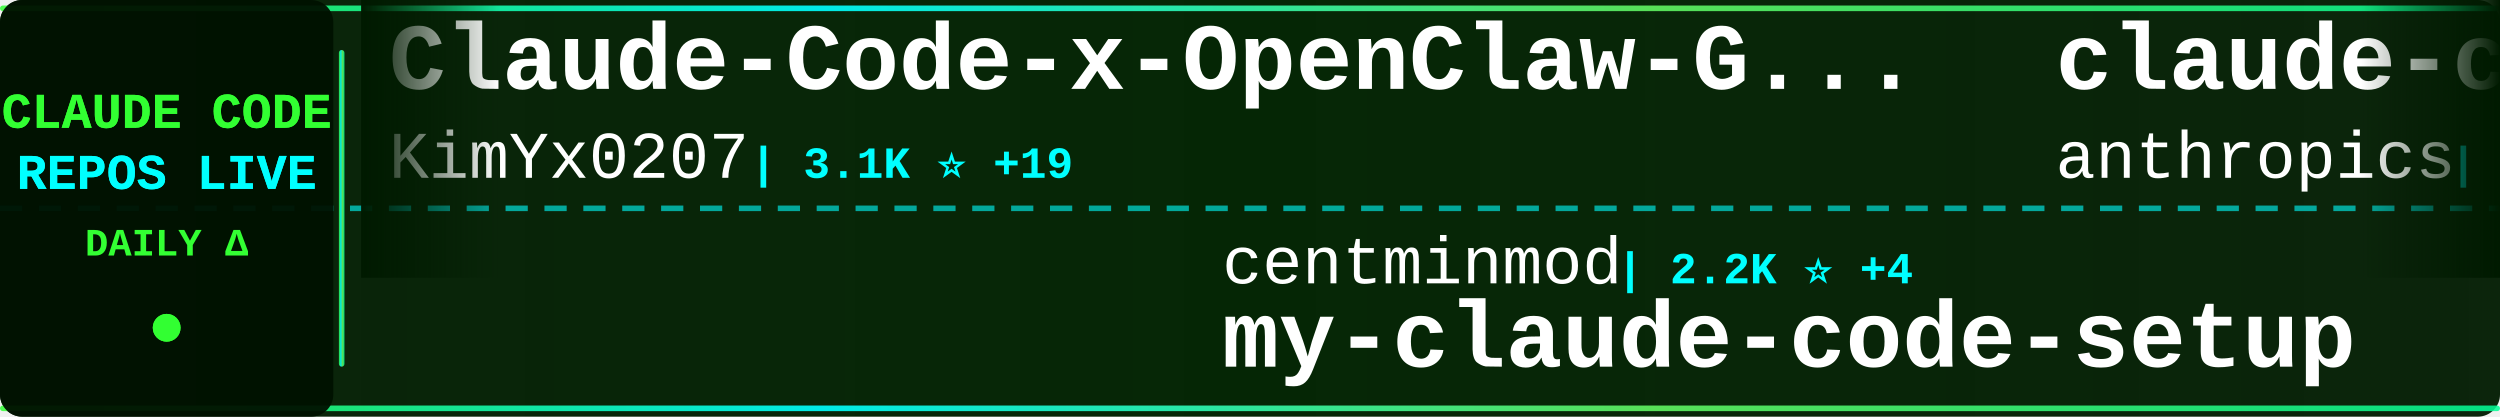
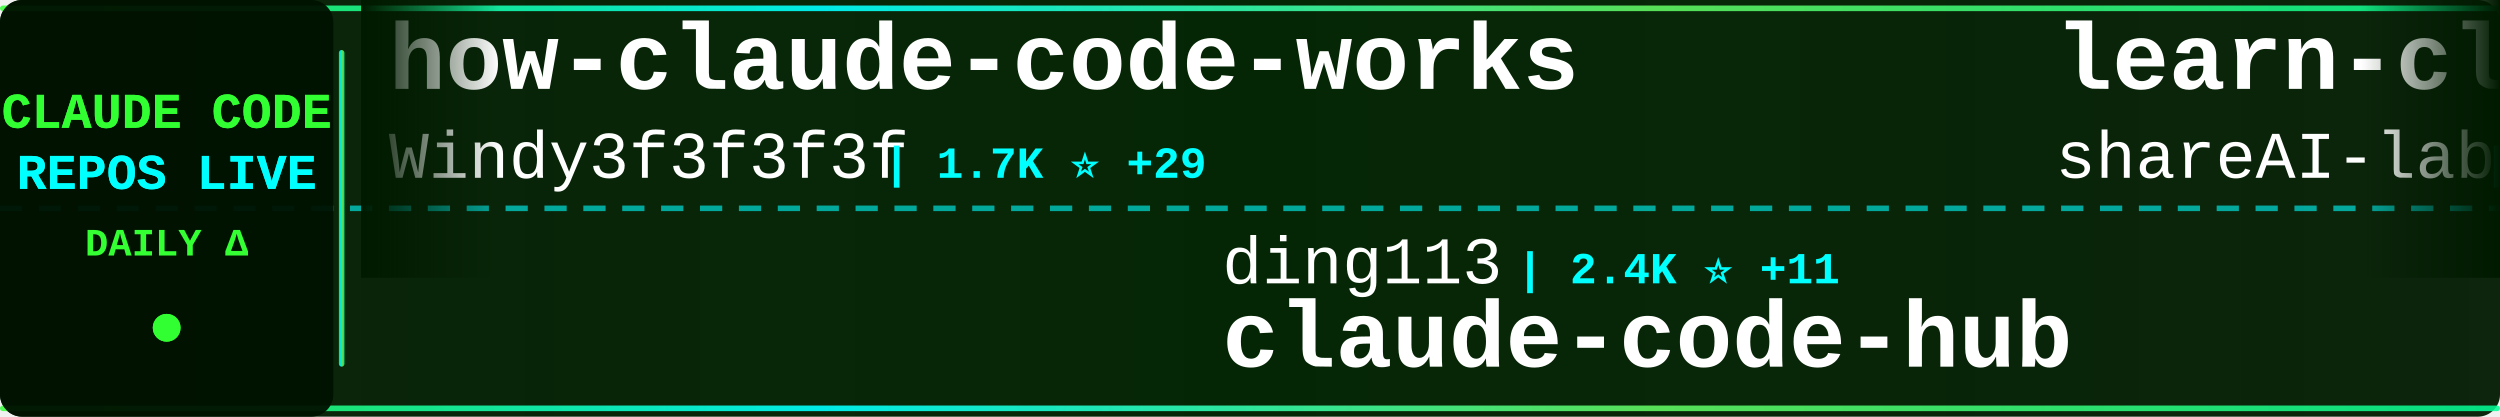
<svg xmlns="http://www.w3.org/2000/svg" width="900" height="150">
  <defs>
    <linearGradient id="tickerBg" x1="0%" y1="0%" x2="100%" y2="0%">
      <stop offset="0%" style="stop-color:#001a00;stop-opacity:0.95" />
      <stop offset="50%" style="stop-color:#002200;stop-opacity:0.98" />
      <stop offset="100%" style="stop-color:#001a00;stop-opacity:0.95" />
    </linearGradient>
    <linearGradient id="borderGrad" x1="0%" y1="0%" x2="100%" y2="0%">
      <stop offset="0%" style="stop-color:#33ff33;stop-opacity:0.85">
        <animate attributeName="stop-opacity" values="0.85;1;0.85" dur="2s" repeatCount="indefinite" />
      </stop>
      <stop offset="33%" style="stop-color:#00ffff;stop-opacity:0.9">
        <animate attributeName="stop-opacity" values="0.9;1;0.9" dur="2.2s" repeatCount="indefinite" />
      </stop>
      <stop offset="66%" style="stop-color:#66ff66;stop-opacity:0.85">
        <animate attributeName="stop-opacity" values="0.85;1;0.85" dur="1.8s" repeatCount="indefinite" />
      </stop>
      <stop offset="100%" style="stop-color:#00ff99;stop-opacity:0.85">
        <animate attributeName="stop-opacity" values="0.85;1;0.85" dur="2s" repeatCount="indefinite" />
      </stop>
    </linearGradient>
    <filter id="textGlow">
      <feGaussianBlur stdDeviation="0.1" result="coloredBlur" />
      <feMerge>
        <feMergeNode in="coloredBlur" />
        <feMergeNode in="SourceGraphic" />
      </feMerge>
    </filter>
    <filter id="metricGlow">
      <feGaussianBlur stdDeviation="0.2" result="coloredBlur" />
      <feMerge>
        <feMergeNode in="coloredBlur" />
        <feMergeNode in="SourceGraphic" />
      </feMerge>
    </filter>
    <linearGradient id="leftFade" x1="0%" y1="0%" x2="100%" y2="0%">
      <stop offset="0%" style="stop-color:#001a00;stop-opacity:1" />
      <stop offset="100%" style="stop-color:#001a00;stop-opacity:0" />
    </linearGradient>
    <linearGradient id="rightFade" x1="0%" y1="0%" x2="100%" y2="0%">
      <stop offset="0%" style="stop-color:#001a00;stop-opacity:0" />
      <stop offset="100%" style="stop-color:#001a00;stop-opacity:1" />
    </linearGradient>
  </defs>
  <rect width="900" height="150" fill="url(#tickerBg)" rx="8" />
  <rect x="0" y="2" width="900" height="2" fill="url(#borderGrad)" rx="1" />
  <rect x="0" y="146" width="900" height="2" fill="url(#borderGrad)" rx="1" />
  <line x1="0" y1="75" x2="900" y2="75" stroke="#00ffff" stroke-width="2" stroke-dasharray="8 6" opacity="0.6" />
  <rect x="0" y="0" width="120" height="150" fill="#001100" opacity="0.95" rx="8" />
  <text x="60" y="46" font-family="'Courier New', monospace" font-size="18" font-weight="bold" fill="#33ff33" text-anchor="middle" filter="url(#textGlow)">
    CLAUDE CODE
  </text>
  <text x="60" y="68" font-family="'Courier New', monospace" font-size="18" font-weight="bold" fill="#00ffff" text-anchor="middle" filter="url(#textGlow)">
    REPOS LIVE
  </text>
  <text x="60" y="92" font-family="'Courier New', monospace" font-size="14" font-weight="bold" fill="#33ff33" text-anchor="middle">
    DAILY Δ
  </text>
  <circle cx="60" cy="118" r="5" fill="#33ff33" filter="url(#metricGlow)">
    <animate attributeName="r" values="4;6;4" dur="1.5s" repeatCount="indefinite" />
    <animate attributeName="opacity" values="0.6;1;0.6" dur="1.5s" repeatCount="indefinite" />
  </circle>
  <rect x="122" y="18" width="2" height="114" fill="url(#borderGrad)" rx="1" />
  <clipPath id="tickerClip">
    <rect x="130" y="0" width="770" height="150" />
  </clipPath>
  <g clip-path="url(#tickerClip)">
    <g id="tickerItems">
      <animateTransform attributeName="transform" attributeType="XML" type="translate" from="0 0" to="-3000 0" dur="54s" repeatCount="indefinite" />
      <g transform="translate(0, 0)">
-         <text x="140" y="32" font-family="'Courier New', monospace" font-size="34" font-weight="bold" fill="#ffffff">Claude-Code-x-OpenClaw-G...</text>
-         <text x="140" y="64" font-family="'Courier New', monospace" font-size="24" font-weight="normal" fill="#ffffff" opacity="1.0">KimYx0207</text>
-         <text x="270" y="64" font-family="'Courier New', monospace" font-size="16" font-weight="bold" fill="#00ffff"> | 3.1K ⭐ +19</text>
+         <text x="140" y="32" font-family="'Courier New', monospace" font-size="34" font-weight="bold" fill="#ffffff">how-claude-code-works</text>
+         <text x="140" y="64" font-family="'Courier New', monospace" font-size="24" font-weight="normal" fill="#ffffff" opacity="1.0">Windy3f3f3f3f</text>
+         <text x="318" y="64" font-family="'Courier New', monospace" font-size="16" font-weight="bold" fill="#00ffff"> | 1.7K ⭐ +29</text>
      </g>
      <g transform="translate(300, 0)">
-         <text x="140" y="102" font-family="'Courier New', monospace" font-size="24" font-weight="normal" fill="#ffffff" opacity="1.0">centminmod</text>
-         <text x="282" y="102" font-family="'Courier New', monospace" font-size="16" font-weight="bold" fill="#00ffff"> | 2.2K ⭐ +4</text>
-         <text x="140" y="132" font-family="'Courier New', monospace" font-size="34" font-weight="bold" fill="#ffffff">my-claude-code-setup</text>
+         <text x="140" y="102" font-family="'Courier New', monospace" font-size="24" font-weight="normal" fill="#ffffff" opacity="1.0">ding113</text>
+         <text x="246" y="102" font-family="'Courier New', monospace" font-size="16" font-weight="bold" fill="#00ffff"> | 2.4K ⭐ +11</text>
+         <text x="140" y="132" font-family="'Courier New', monospace" font-size="34" font-weight="bold" fill="#ffffff">claude-code-hub</text>
      </g>
      <g transform="translate(600, 0)">
-         <text x="140" y="32" font-family="'Courier New', monospace" font-size="34" font-weight="bold" fill="#ffffff">claude-code-action</text>
-         <text x="140" y="64" font-family="'Courier New', monospace" font-size="24" font-weight="normal" fill="#ffffff" opacity="1.0">anthropics</text>
-         <text x="282" y="64" font-family="'Courier New', monospace" font-size="16" font-weight="bold" fill="#00ffff"> | 7.0K ⭐ +18</text>
+         <text x="140" y="32" font-family="'Courier New', monospace" font-size="34" font-weight="bold" fill="#ffffff">learn-claude-code</text>
+         <text x="140" y="64" font-family="'Courier New', monospace" font-size="24" font-weight="normal" fill="#ffffff" opacity="1.0">shareAI-lab</text>
+         <text x="294" y="64" font-family="'Courier New', monospace" font-size="16" font-weight="bold" fill="#00ffff"> | 51.5K ⭐ +382</text>
      </g>
      <g transform="translate(900, 0)">
-         <text x="140" y="102" font-family="'Courier New', monospace" font-size="24" font-weight="normal" fill="#ffffff" opacity="1.0">affaan-m</text>
-         <text x="258" y="102" font-family="'Courier New', monospace" font-size="16" font-weight="bold" fill="#00ffff"> | 150.4K ⭐ +1.4K</text>
-         <text x="140" y="132" font-family="'Courier New', monospace" font-size="34" font-weight="bold" fill="#ffffff">everything-claude-code</text>
+         <text x="140" y="102" font-family="'Courier New', monospace" font-size="24" font-weight="normal" fill="#ffffff" opacity="1.0">router-for-me</text>
+         <text x="318" y="102" font-family="'Courier New', monospace" font-size="16" font-weight="bold" fill="#00ffff"> | 24.9K ⭐ +282</text>
+         <text x="140" y="132" font-family="'Courier New', monospace" font-size="34" font-weight="bold" fill="#ffffff">CLIProxyAPI</text>
      </g>
      <g transform="translate(1200, 0)">
+         <text x="140" y="32" font-family="'Courier New', monospace" font-size="34" font-weight="bold" fill="#ffffff">claude-code-templates</text>
+         <text x="140" y="64" font-family="'Courier New', monospace" font-size="24" font-weight="normal" fill="#ffffff" opacity="1.0">davila7</text>
+         <text x="246" y="64" font-family="'Courier New', monospace" font-size="16" font-weight="bold" fill="#00ffff"> | 24.4K ⭐ +33</text>
+       </g>
+       <g transform="translate(1500, 0)">
+         <text x="140" y="102" font-family="'Courier New', monospace" font-size="24" font-weight="normal" fill="#ffffff" opacity="1.0">frankbria</text>
+         <text x="270" y="102" font-family="'Courier New', monospace" font-size="16" font-weight="bold" fill="#00ffff"> | 8.6K ⭐ +16</text>
+         <text x="140" y="132" font-family="'Courier New', monospace" font-size="34" font-weight="bold" fill="#ffffff">ralph-claude-code</text>
+       </g>
+       <g transform="translate(1800, 0)">
+         <text x="140" y="32" font-family="'Courier New', monospace" font-size="34" font-weight="bold" fill="#ffffff">edmunds-claude-code</text>
+         <text x="140" y="64" font-family="'Courier New', monospace" font-size="24" font-weight="normal" fill="#ffffff" opacity="1.0">edmund-io</text>
+         <text x="270" y="64" font-family="'Courier New', monospace" font-size="16" font-weight="bold" fill="#00ffff"> | 1.4K ⭐ +1</text>
+       </g>
+       <g transform="translate(2100, 0)">
+         <text x="140" y="102" font-family="'Courier New', monospace" font-size="24" font-weight="normal" fill="#ffffff" opacity="1.0">Pimzino</text>
+         <text x="246" y="102" font-family="'Courier New', monospace" font-size="16" font-weight="bold" fill="#00ffff"> | 3.6K ⭐ +1</text>
+         <text x="140" y="132" font-family="'Courier New', monospace" font-size="34" font-weight="bold" fill="#ffffff">claude-code-spec-workflo...</text>
+       </g>
+       <g transform="translate(2400, 0)">
        <text x="140" y="32" font-family="'Courier New', monospace" font-size="34" font-weight="bold" fill="#ffffff">antigravity-awesome-skil...</text>
        <text x="140" y="64" font-family="'Courier New', monospace" font-size="24" font-weight="normal" fill="#ffffff" opacity="1.0">sickn33</text>
-         <text x="246" y="64" font-family="'Courier New', monospace" font-size="16" font-weight="bold" fill="#00ffff"> | 32.1K ⭐ +191</text>
+         <text x="246" y="64" font-family="'Courier New', monospace" font-size="16" font-weight="bold" fill="#00ffff"> | 32.1K ⭐ +182</text>
      </g>
-       <g transform="translate(1500, 0)">
-         <text x="140" y="102" font-family="'Courier New', monospace" font-size="24" font-weight="normal" fill="#ffffff" opacity="1.0">JrCx7scC</text>
-         <text x="258" y="102" font-family="'Courier New', monospace" font-size="16" font-weight="bold" fill="#00ffff"> | 325 ⭐ +4</text>
-         <text x="140" y="132" font-family="'Courier New', monospace" font-size="34" font-weight="bold" fill="#ffffff">claude-code-source</text>
-       </g>
-       <g transform="translate(1800, 0)">
-         <text x="140" y="32" font-family="'Courier New', monospace" font-size="34" font-weight="bold" fill="#ffffff">claude-code-hub</text>
-         <text x="140" y="64" font-family="'Courier New', monospace" font-size="24" font-weight="normal" fill="#ffffff" opacity="1.0">ding113</text>
-         <text x="246" y="64" font-family="'Courier New', monospace" font-size="16" font-weight="bold" fill="#00ffff"> | 2.4K ⭐ +12</text>
-       </g>
-       <g transform="translate(2100, 0)">
+       <g transform="translate(2700, 0)">
        <text x="140" y="102" font-family="'Courier New', monospace" font-size="24" font-weight="normal" fill="#ffffff" opacity="1.0">zebbern</text>
-         <text x="246" y="102" font-family="'Courier New', monospace" font-size="16" font-weight="bold" fill="#00ffff"> | 3.9K ⭐ +8</text>
+         <text x="246" y="102" font-family="'Courier New', monospace" font-size="16" font-weight="bold" fill="#00ffff"> | 3.9K ⭐ +7</text>
        <text x="140" y="132" font-family="'Courier New', monospace" font-size="34" font-weight="bold" fill="#ffffff">claude-code-guide</text>
      </g>
-       <g transform="translate(2400, 0)">
-         <text x="140" y="32" font-family="'Courier New', monospace" font-size="34" font-weight="bold" fill="#ffffff">claude-code-rev</text>
-         <text x="140" y="64" font-family="'Courier New', monospace" font-size="24" font-weight="normal" fill="#ffffff" opacity="1.0">oboard</text>
-         <text x="234" y="64" font-family="'Courier New', monospace" font-size="16" font-weight="bold" fill="#00ffff"> | 2.9K ⭐ +15</text>
-       </g>
-       <g transform="translate(2700, 0)">
-         <text x="140" y="102" font-family="'Courier New', monospace" font-size="24" font-weight="normal" fill="#ffffff" opacity="1.0">pengchengneo</text>
-         <text x="306" y="102" font-family="'Courier New', monospace" font-size="16" font-weight="bold" fill="#00ffff"> | 1.1K ⭐ +10</text>
-         <text x="140" y="132" font-family="'Courier New', monospace" font-size="34" font-weight="bold" fill="#ffffff">Claude-Code</text>
-       </g>
      <g transform="translate(3000, 0)">
-         <text x="140" y="32" font-family="'Courier New', monospace" font-size="34" font-weight="bold" fill="#ffffff">Claude-Code-x-OpenClaw-G...</text>
-         <text x="140" y="64" font-family="'Courier New', monospace" font-size="24" font-weight="normal" fill="#ffffff" opacity="1.0">KimYx0207</text>
-         <text x="270" y="64" font-family="'Courier New', monospace" font-size="16" font-weight="bold" fill="#00ffff"> | 3.1K ⭐ +19</text>
+         <text x="140" y="32" font-family="'Courier New', monospace" font-size="34" font-weight="bold" fill="#ffffff">how-claude-code-works</text>
+         <text x="140" y="64" font-family="'Courier New', monospace" font-size="24" font-weight="normal" fill="#ffffff" opacity="1.0">Windy3f3f3f3f</text>
+         <text x="318" y="64" font-family="'Courier New', monospace" font-size="16" font-weight="bold" fill="#00ffff"> | 1.7K ⭐ +29</text>
      </g>
      <g transform="translate(3300, 0)">
-         <text x="140" y="102" font-family="'Courier New', monospace" font-size="24" font-weight="normal" fill="#ffffff" opacity="1.0">centminmod</text>
-         <text x="282" y="102" font-family="'Courier New', monospace" font-size="16" font-weight="bold" fill="#00ffff"> | 2.2K ⭐ +4</text>
-         <text x="140" y="132" font-family="'Courier New', monospace" font-size="34" font-weight="bold" fill="#ffffff">my-claude-code-setup</text>
+         <text x="140" y="102" font-family="'Courier New', monospace" font-size="24" font-weight="normal" fill="#ffffff" opacity="1.0">ding113</text>
+         <text x="246" y="102" font-family="'Courier New', monospace" font-size="16" font-weight="bold" fill="#00ffff"> | 2.4K ⭐ +11</text>
+         <text x="140" y="132" font-family="'Courier New', monospace" font-size="34" font-weight="bold" fill="#ffffff">claude-code-hub</text>
      </g>
      <g transform="translate(3600, 0)">
-         <text x="140" y="32" font-family="'Courier New', monospace" font-size="34" font-weight="bold" fill="#ffffff">claude-code-action</text>
-         <text x="140" y="64" font-family="'Courier New', monospace" font-size="24" font-weight="normal" fill="#ffffff" opacity="1.0">anthropics</text>
-         <text x="282" y="64" font-family="'Courier New', monospace" font-size="16" font-weight="bold" fill="#00ffff"> | 7.0K ⭐ +18</text>
+         <text x="140" y="32" font-family="'Courier New', monospace" font-size="34" font-weight="bold" fill="#ffffff">learn-claude-code</text>
+         <text x="140" y="64" font-family="'Courier New', monospace" font-size="24" font-weight="normal" fill="#ffffff" opacity="1.0">shareAI-lab</text>
+         <text x="294" y="64" font-family="'Courier New', monospace" font-size="16" font-weight="bold" fill="#00ffff"> | 51.5K ⭐ +382</text>
      </g>
      <g transform="translate(3900, 0)">
-         <text x="140" y="102" font-family="'Courier New', monospace" font-size="24" font-weight="normal" fill="#ffffff" opacity="1.0">affaan-m</text>
-         <text x="258" y="102" font-family="'Courier New', monospace" font-size="16" font-weight="bold" fill="#00ffff"> | 150.4K ⭐ +1.4K</text>
-         <text x="140" y="132" font-family="'Courier New', monospace" font-size="34" font-weight="bold" fill="#ffffff">everything-claude-code</text>
+         <text x="140" y="102" font-family="'Courier New', monospace" font-size="24" font-weight="normal" fill="#ffffff" opacity="1.0">router-for-me</text>
+         <text x="318" y="102" font-family="'Courier New', monospace" font-size="16" font-weight="bold" fill="#00ffff"> | 24.9K ⭐ +282</text>
+         <text x="140" y="132" font-family="'Courier New', monospace" font-size="34" font-weight="bold" fill="#ffffff">CLIProxyAPI</text>
      </g>
    </g>
  </g>
  <rect x="130" y="0" width="50" height="100" fill="url(#leftFade)" />
  <rect x="850" y="0" width="50" height="100" fill="url(#rightFade)" />
</svg>
